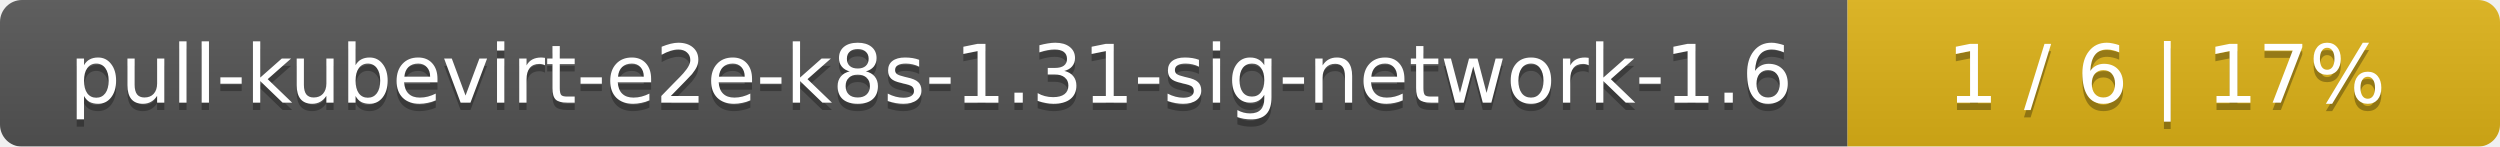
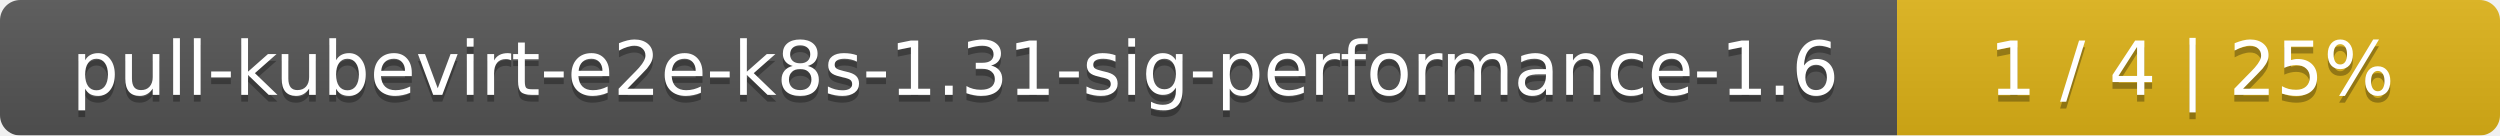
- <svg xmlns="http://www.w3.org/2000/svg" width="341" height="20">
+ <svg xmlns="http://www.w3.org/2000/svg" width="369" height="20">
  <linearGradient id="smooth" x2="0" y2="100%">
    <stop offset="0" stop-color="#bbb" stop-opacity=".1" />
    <stop offset="1" stop-opacity=".1" />
  </linearGradient>
  <mask id="round">
-     <rect width="341" height="20" rx="3" fill="#fff" />
+     <rect width="369" height="20" rx="3" fill="#fff" />
  </mask>
  <g mask="url(#round)">
-     <rect width="252" height="20" fill="#555" />
-     <rect x="252" width="89" height="20" fill="#dfb317" />
-     <rect width="341" height="20" fill="url(#smooth)" />
+     <rect width="280" height="20" fill="#555" />
+     <rect x="280" width="89" height="20" fill="#dfb317" />
+     <rect width="369" height="20" fill="url(#smooth)" />
  </g>
  <g fill="#fff" text-anchor="middle" font-family="DejaVu Sans,Verdana,Geneva,sans-serif" font-size="11">
-     <text x="127" y="15" fill="#010101" fill-opacity=".3">pull-kubevirt-e2e-k8s-1.31-sig-network-1.6</text>
-     <text x="127" y="14">pull-kubevirt-e2e-k8s-1.31-sig-network-1.6</text>
-     <text x="295.5" y="15" fill="#010101" fill-opacity=".3">1 / 6    |    17%</text>
-     <text x="295.5" y="14">1 / 6    |    17%</text>
+     <text x="141" y="15" fill="#010101" fill-opacity=".3">pull-kubevirt-e2e-k8s-1.31-sig-performance-1.6</text>
+     <text x="141" y="14">pull-kubevirt-e2e-k8s-1.31-sig-performance-1.6</text>
+     <text x="323.5" y="15" fill="#010101" fill-opacity=".3">1 / 4    |    25%</text>
+     <text x="323.5" y="14">1 / 4    |    25%</text>
  </g>
</svg>
